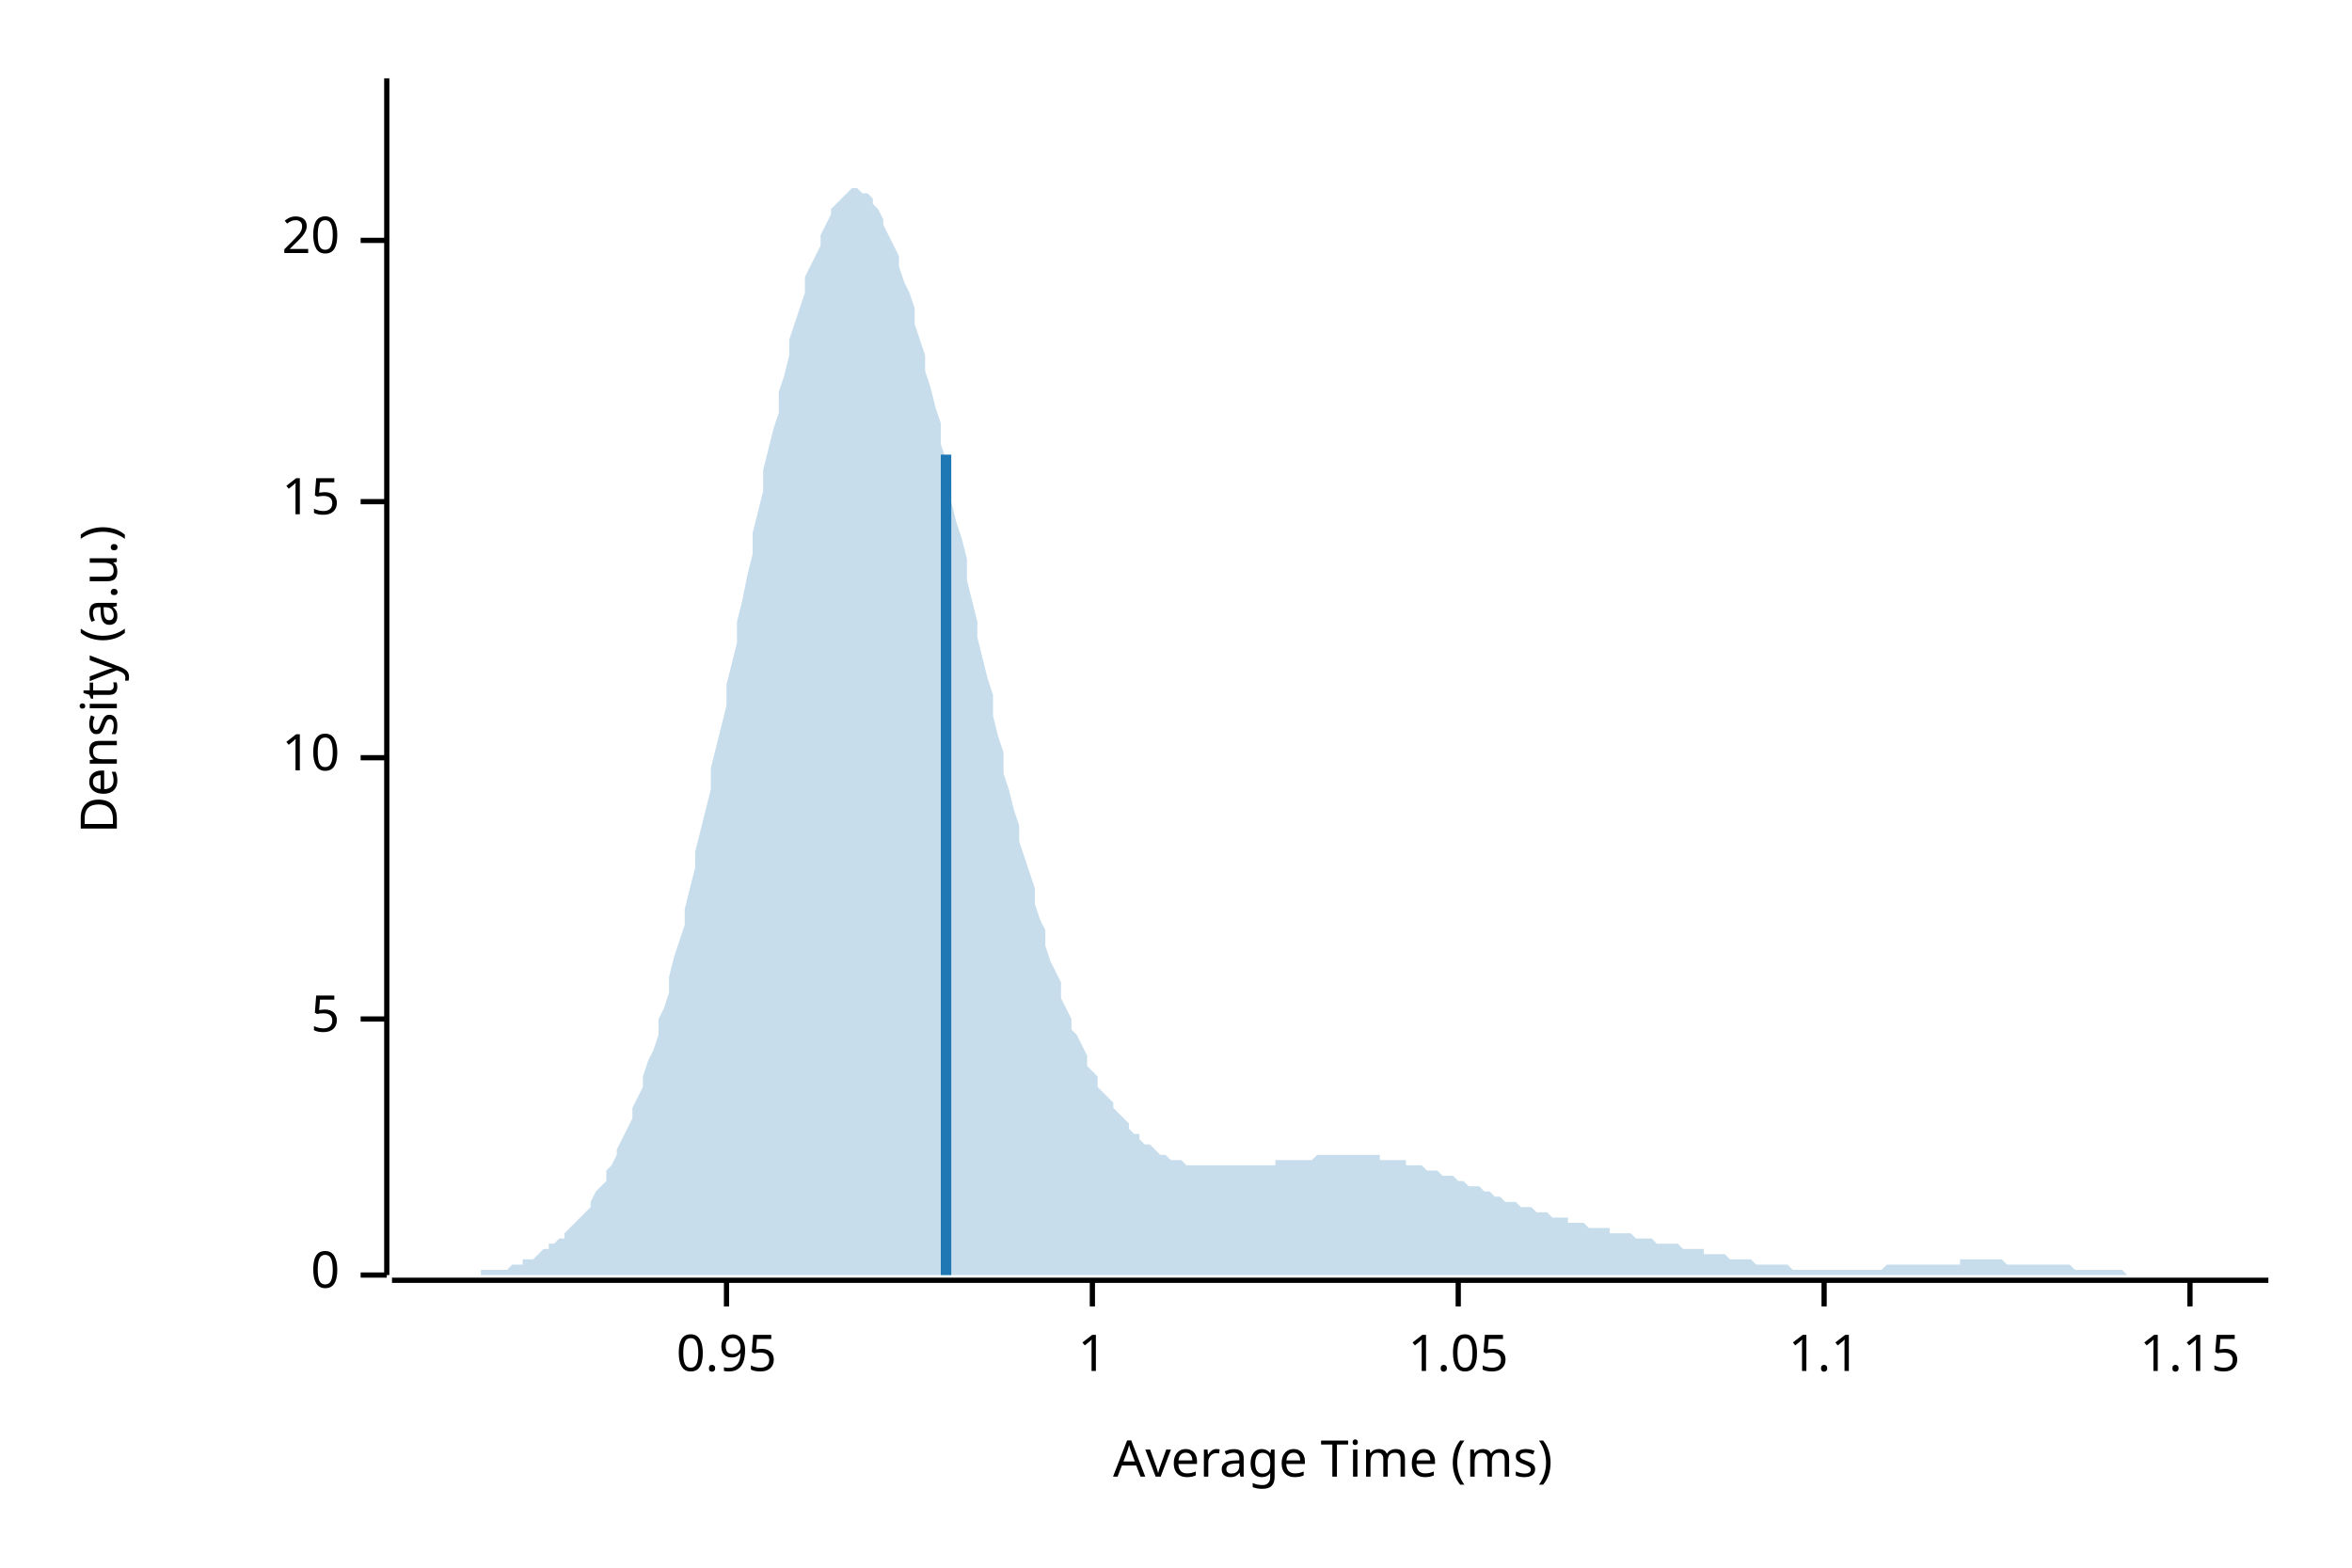
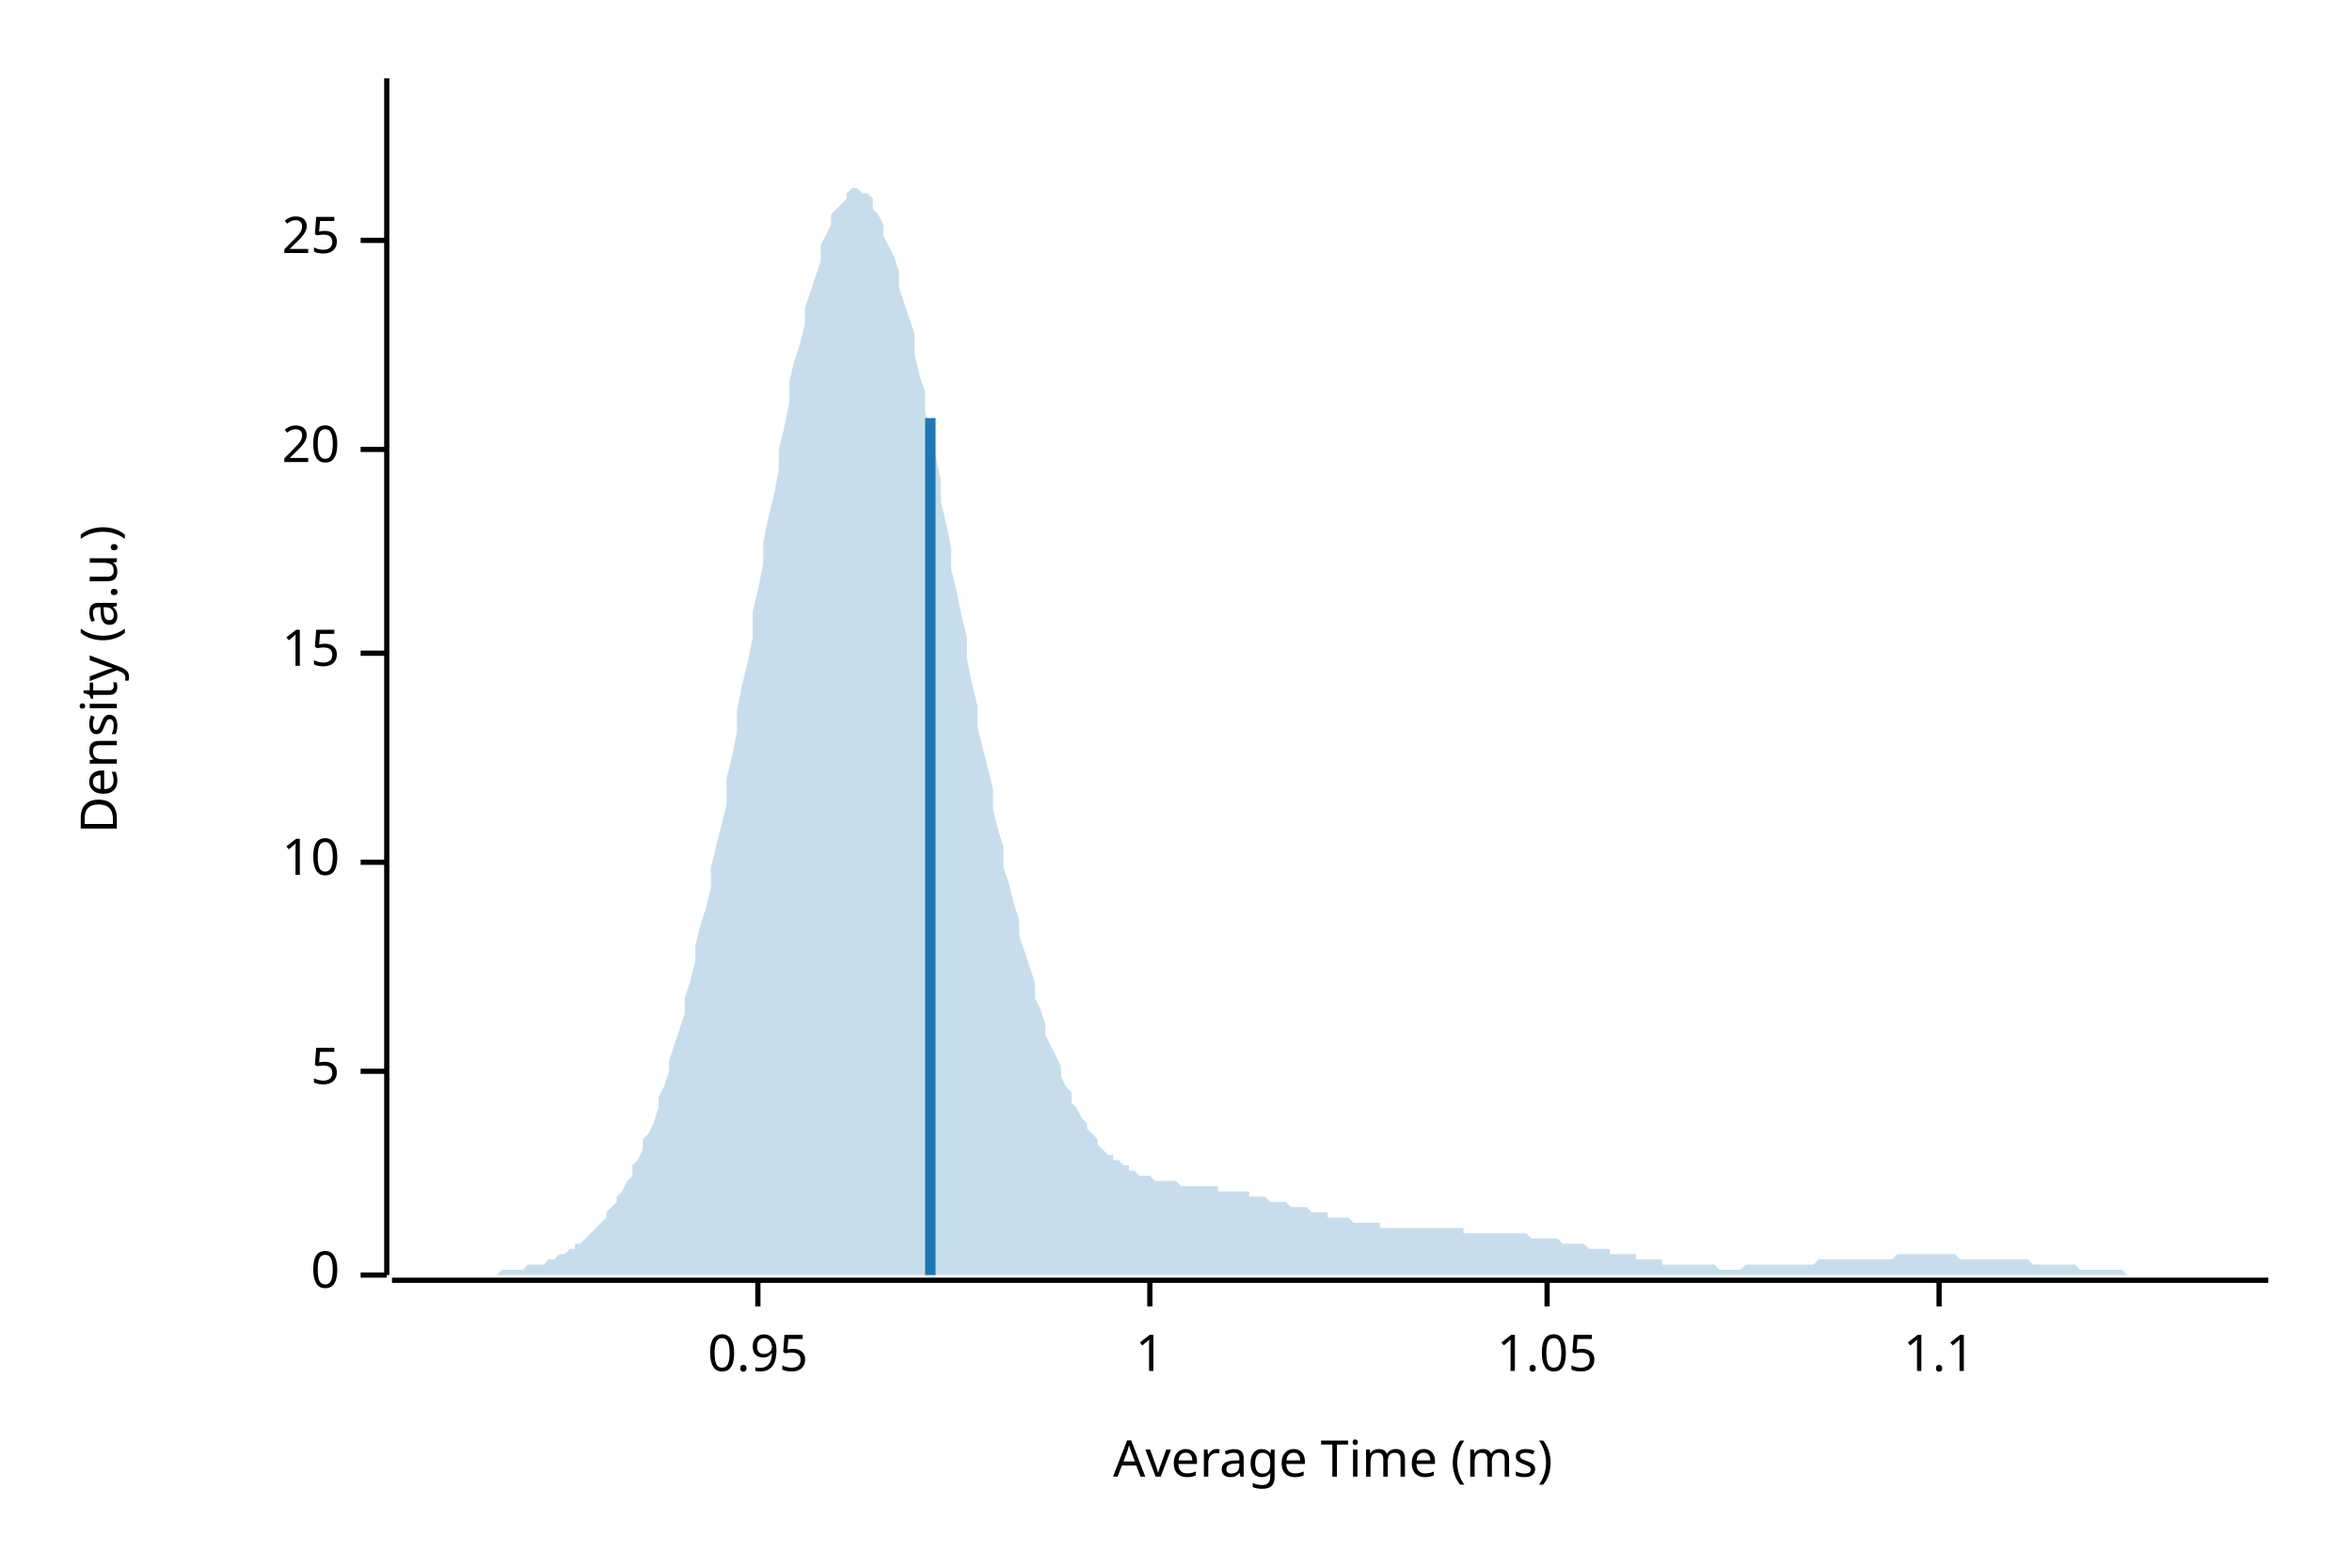
<svg xmlns="http://www.w3.org/2000/svg" width="450" height="300" viewBox="0 0 450 300">
  <text x="15" y="130" dy="0.76em" text-anchor="middle" font-family="sans-serif" font-size="9.677" opacity="1" fill="#000000" transform="rotate(270, 15, 130)">
Density (a.u.)
</text>
  <text x="255" y="285" dy="-0.5ex" text-anchor="middle" font-family="sans-serif" font-size="9.677" opacity="1" fill="#000000">
Average Time (ms)
</text>
  <polyline fill="none" opacity="1" stroke="#000000" stroke-width="1" points="74,15 74,244 " />
  <text x="65" y="244" dy="0.5ex" text-anchor="end" font-family="sans-serif" font-size="9.677" opacity="1" fill="#000000">
0
</text>
  <polyline fill="none" opacity="1" stroke="#000000" stroke-width="1" points="69,244 74,244 " />
-   <text x="65" y="195" dy="0.5ex" text-anchor="end" font-family="sans-serif" font-size="9.677" opacity="1" fill="#000000">
+   <text x="65" y="205" dy="0.5ex" text-anchor="end" font-family="sans-serif" font-size="9.677" opacity="1" fill="#000000">
5
</text>
-   <polyline fill="none" opacity="1" stroke="#000000" stroke-width="1" points="69,195 74,195 " />
-   <text x="65" y="145" dy="0.5ex" text-anchor="end" font-family="sans-serif" font-size="9.677" opacity="1" fill="#000000">
+   <polyline fill="none" opacity="1" stroke="#000000" stroke-width="1" points="69,205 74,205 " />
+   <text x="65" y="165" dy="0.5ex" text-anchor="end" font-family="sans-serif" font-size="9.677" opacity="1" fill="#000000">
10
</text>
-   <polyline fill="none" opacity="1" stroke="#000000" stroke-width="1" points="69,145 74,145 " />
-   <text x="65" y="96" dy="0.5ex" text-anchor="end" font-family="sans-serif" font-size="9.677" opacity="1" fill="#000000">
+   <polyline fill="none" opacity="1" stroke="#000000" stroke-width="1" points="69,165 74,165 " />
+   <text x="65" y="125" dy="0.5ex" text-anchor="end" font-family="sans-serif" font-size="9.677" opacity="1" fill="#000000">
15
</text>
-   <polyline fill="none" opacity="1" stroke="#000000" stroke-width="1" points="69,96 74,96 " />
+   <polyline fill="none" opacity="1" stroke="#000000" stroke-width="1" points="69,125 74,125 " />
+   <text x="65" y="86" dy="0.5ex" text-anchor="end" font-family="sans-serif" font-size="9.677" opacity="1" fill="#000000">
+ 20
+ </text>
+   <polyline fill="none" opacity="1" stroke="#000000" stroke-width="1" points="69,86 74,86 " />
  <text x="65" y="46" dy="0.5ex" text-anchor="end" font-family="sans-serif" font-size="9.677" opacity="1" fill="#000000">
- 20
+ 25
</text>
  <polyline fill="none" opacity="1" stroke="#000000" stroke-width="1" points="69,46 74,46 " />
  <polyline fill="none" opacity="1" stroke="#000000" stroke-width="1" points="75,245 434,245 " />
-   <text x="139" y="255" dy="0.76em" text-anchor="middle" font-family="sans-serif" font-size="9.677" opacity="1" fill="#000000">
+   <text x="145" y="255" dy="0.76em" text-anchor="middle" font-family="sans-serif" font-size="9.677" opacity="1" fill="#000000">
0.95
</text>
-   <polyline fill="none" opacity="1" stroke="#000000" stroke-width="1" points="139,245 139,250 " />
-   <text x="209" y="255" dy="0.76em" text-anchor="middle" font-family="sans-serif" font-size="9.677" opacity="1" fill="#000000">
+   <polyline fill="none" opacity="1" stroke="#000000" stroke-width="1" points="145,245 145,250 " />
+   <text x="220" y="255" dy="0.76em" text-anchor="middle" font-family="sans-serif" font-size="9.677" opacity="1" fill="#000000">
1
</text>
-   <polyline fill="none" opacity="1" stroke="#000000" stroke-width="1" points="209,245 209,250 " />
-   <text x="279" y="255" dy="0.76em" text-anchor="middle" font-family="sans-serif" font-size="9.677" opacity="1" fill="#000000">
+   <polyline fill="none" opacity="1" stroke="#000000" stroke-width="1" points="220,245 220,250 " />
+   <text x="296" y="255" dy="0.76em" text-anchor="middle" font-family="sans-serif" font-size="9.677" opacity="1" fill="#000000">
1.05
</text>
-   <polyline fill="none" opacity="1" stroke="#000000" stroke-width="1" points="279,245 279,250 " />
-   <text x="349" y="255" dy="0.76em" text-anchor="middle" font-family="sans-serif" font-size="9.677" opacity="1" fill="#000000">
+   <polyline fill="none" opacity="1" stroke="#000000" stroke-width="1" points="296,245 296,250 " />
+   <text x="371" y="255" dy="0.76em" text-anchor="middle" font-family="sans-serif" font-size="9.677" opacity="1" fill="#000000">
1.1
</text>
-   <polyline fill="none" opacity="1" stroke="#000000" stroke-width="1" points="349,245 349,250 " />
-   <text x="419" y="255" dy="0.76em" text-anchor="middle" font-family="sans-serif" font-size="9.677" opacity="1" fill="#000000">
- 1.15
- </text>
-   <polyline fill="none" opacity="1" stroke="#000000" stroke-width="1" points="419,245 419,250 " />
-   <polygon opacity="0.25" fill="#1F78B4" points="75,244 75,244 76,244 77,244 77,244 78,244 79,244 80,244 80,244 81,244 82,244 82,244 83,244 84,244 85,244 85,244 86,244 87,244 87,244 88,244 89,244 90,244 90,244 91,244 92,244 92,243 93,243 94,243 95,243 95,243 96,243 97,243 98,242 98,242 99,242 100,242 100,241 101,241 102,241 103,240 103,240 104,239 105,239 105,238 106,238 107,237 108,237 108,236 109,235 110,234 110,234 111,233 112,232 113,231 113,230 114,228 115,227 116,226 116,224 117,223 118,221 118,220 119,218 120,216 121,214 121,212 122,210 123,208 123,206 124,203 125,201 126,198 126,195 127,193 128,190 128,187 129,183 130,180 131,177 131,174 132,170 133,166 133,163 134,159 135,155 136,151 136,147 137,143 138,139 139,135 139,131 140,127 141,123 141,119 142,115 143,110 144,106 144,102 145,98 146,94 146,90 147,86 148,82 149,79 149,75 150,72 151,68 151,65 152,62 153,59 154,56 154,53 155,51 156,49 157,47 157,45 158,43 159,41 159,40 160,39 161,38 162,37 162,37 163,36 164,36 164,36 165,37 166,37 167,38 167,39 168,40 169,42 169,43 170,45 171,47 172,49 172,51 173,54 174,56 175,59 175,62 176,65 177,68 177,71 178,74 179,78 180,81 180,85 181,88 182,92 182,96 183,100 184,103 185,107 185,111 186,115 187,119 187,122 188,126 189,130 190,133 190,137 191,141 192,144 192,148 193,151 194,155 195,158 195,161 196,164 197,167 198,170 198,173 199,176 200,178 200,181 201,184 202,186 203,188 203,191 204,193 205,195 205,197 206,198 207,200 208,202 208,204 209,205 210,206 210,208 211,209 212,210 213,211 213,212 214,213 215,214 216,215 216,216 217,217 218,217 218,218 219,219 220,219 221,220 221,220 222,221 223,221 223,221 224,222 225,222 226,222 226,222 227,223 228,223 228,223 229,223 230,223 231,223 231,223 232,223 233,223 233,223 234,223 235,223 236,223 236,223 237,223 238,223 239,223 239,223 240,223 241,223 241,223 242,223 243,223 244,223 244,222 245,222 246,222 246,222 247,222 248,222 249,222 249,222 250,222 251,222 251,222 252,221 253,221 254,221 254,221 255,221 256,221 257,221 257,221 258,221 259,221 259,221 260,221 261,221 262,221 262,221 263,221 264,221 264,222 265,222 266,222 267,222 267,222 268,222 269,222 269,223 270,223 271,223 272,223 272,223 273,224 274,224 275,224 275,224 276,225 277,225 277,225 278,225 279,226 280,226 280,226 281,227 282,227 282,227 283,227 284,228 285,228 285,228 286,229 287,229 287,229 288,230 289,230 290,230 290,230 291,231 292,231 292,231 293,231 294,232 295,232 295,232 296,232 297,233 298,233 298,233 299,233 300,233 300,234 301,234 302,234 303,234 303,234 304,235 305,235 305,235 306,235 307,235 308,235 308,236 309,236 310,236 310,236 311,236 312,236 313,237 313,237 314,237 315,237 316,237 316,237 317,238 318,238 318,238 319,238 320,238 321,238 321,238 322,239 323,239 323,239 324,239 325,239 326,239 326,240 327,240 328,240 328,240 329,240 330,240 331,241 331,241 332,241 333,241 333,241 334,241 335,241 336,242 336,242 337,242 338,242 339,242 339,242 340,242 341,242 341,242 342,242 343,243 344,243 344,243 345,243 346,243 346,243 347,243 348,243 349,243 349,243 350,243 351,243 351,243 352,243 353,243 354,243 354,243 355,243 356,243 357,243 357,243 358,243 359,243 359,243 360,243 361,242 362,242 362,242 363,242 364,242 364,242 365,242 366,242 367,242 367,242 368,242 369,242 369,242 370,242 371,242 372,242 372,242 373,242 374,242 375,242 375,241 376,241 377,241 377,241 378,241 379,241 380,241 380,241 381,241 382,241 382,241 383,241 384,242 385,242 385,242 386,242 387,242 387,242 388,242 389,242 390,242 390,242 391,242 392,242 392,242 393,242 394,242 395,242 395,242 396,242 397,243 398,243 398,243 399,243 400,243 400,243 401,243 402,243 403,243 403,243 404,243 405,243 405,243 406,243 407,244 408,244 408,244 409,244 410,244 410,244 411,244 412,244 413,244 413,244 414,244 415,244 416,244 416,244 417,244 418,244 418,244 419,244 420,244 421,244 421,244 422,244 423,244 423,244 424,244 425,244 426,244 426,244 427,244 428,244 428,244 429,244 430,244 431,244 431,244 432,244 433,244 434,244 434,244 75,244 " />
-   <polyline fill="none" opacity="1" stroke="#1F78B4" stroke-width="2" points="181,244 181,87 " />
+   <polyline fill="none" opacity="1" stroke="#000000" stroke-width="1" points="371,245 371,250 " />
+   <polygon opacity="0.25" fill="#1F78B4" points="75,244 75,244 76,244 77,244 77,244 78,244 79,244 80,244 80,244 81,244 82,244 82,244 83,244 84,244 85,244 85,244 86,244 87,244 87,244 88,244 89,244 90,244 90,244 91,244 92,244 92,244 93,244 94,244 95,244 95,244 96,243 97,243 98,243 98,243 99,243 100,243 100,243 101,242 102,242 103,242 103,242 104,242 105,241 105,241 106,241 107,240 108,240 108,240 109,239 110,239 110,238 111,238 112,237 113,236 113,236 114,235 115,234 116,233 116,232 117,231 118,230 118,229 119,228 120,226 121,225 121,223 122,222 123,220 123,218 124,217 125,215 126,212 126,210 127,208 128,205 128,203 129,200 130,197 131,194 131,191 132,188 133,184 133,181 134,177 135,174 136,170 136,166 137,162 138,158 139,154 139,149 140,145 141,140 141,136 142,131 143,127 144,122 144,117 145,113 146,108 146,104 147,99 148,95 149,90 149,86 150,82 151,77 151,73 152,69 153,66 154,62 154,59 155,56 156,53 157,50 157,47 158,45 159,43 159,41 160,40 161,39 162,38 162,37 163,36 164,36 164,36 165,37 166,37 167,38 167,40 168,41 169,43 169,45 170,47 171,49 172,52 172,55 173,58 174,61 175,64 175,68 176,72 177,75 177,79 178,83 179,87 180,92 180,96 181,100 182,105 182,109 183,113 184,118 185,122 185,126 186,131 187,135 187,139 188,143 189,147 190,151 190,155 191,159 192,162 192,166 193,169 194,173 195,176 195,179 196,182 197,185 198,188 198,191 199,193 200,196 200,198 201,200 202,202 203,204 203,206 204,208 205,209 205,211 206,212 207,214 208,215 208,216 209,217 210,218 210,219 211,220 212,221 213,221 213,222 214,222 215,223 216,223 216,224 217,224 218,225 218,225 219,225 220,225 221,226 221,226 222,226 223,226 223,226 224,226 225,226 226,227 226,227 227,227 228,227 228,227 229,227 230,227 231,227 231,227 232,227 233,227 233,228 234,228 235,228 236,228 236,228 237,228 238,228 239,228 239,229 240,229 241,229 241,229 242,229 243,230 244,230 244,230 245,230 246,230 246,230 247,231 248,231 249,231 249,231 250,231 251,232 251,232 252,232 253,232 254,232 254,233 255,233 256,233 257,233 257,233 258,233 259,234 259,234 260,234 261,234 262,234 262,234 263,234 264,234 264,235 265,235 266,235 267,235 267,235 268,235 269,235 269,235 270,235 271,235 272,235 272,235 273,235 274,235 275,235 275,235 276,235 277,235 277,235 278,235 279,235 280,235 280,236 281,236 282,236 282,236 283,236 284,236 285,236 285,236 286,236 287,236 287,236 288,236 289,236 290,236 290,236 291,236 292,236 292,236 293,237 294,237 295,237 295,237 296,237 297,237 298,237 298,237 299,238 300,238 300,238 301,238 302,238 303,238 303,238 304,239 305,239 305,239 306,239 307,239 308,239 308,240 309,240 310,240 310,240 311,240 312,240 313,240 313,241 314,241 315,241 316,241 316,241 317,241 318,241 318,242 319,242 320,242 321,242 321,242 322,242 323,242 323,242 324,242 325,242 326,242 326,242 327,242 328,242 328,242 329,243 330,243 331,243 331,243 332,243 333,243 333,243 334,242 335,242 336,242 336,242 337,242 338,242 339,242 339,242 340,242 341,242 341,242 342,242 343,242 344,242 344,242 345,242 346,242 346,242 347,242 348,241 349,241 349,241 350,241 351,241 351,241 352,241 353,241 354,241 354,241 355,241 356,241 357,241 357,241 358,241 359,241 359,241 360,241 361,241 362,241 362,241 363,240 364,240 364,240 365,240 366,240 367,240 367,240 368,240 369,240 369,240 370,240 371,240 372,240 372,240 373,240 374,240 375,241 375,241 376,241 377,241 377,241 378,241 379,241 380,241 380,241 381,241 382,241 382,241 383,241 384,241 385,241 385,241 386,241 387,241 387,241 388,241 389,242 390,242 390,242 391,242 392,242 392,242 393,242 394,242 395,242 395,242 396,242 397,242 398,243 398,243 399,243 400,243 400,243 401,243 402,243 403,243 403,243 404,243 405,243 405,243 406,243 407,244 408,244 408,244 409,244 410,244 410,244 411,244 412,244 413,244 413,244 414,244 415,244 416,244 416,244 417,244 418,244 418,244 419,244 420,244 421,244 421,244 422,244 423,244 423,244 424,244 425,244 426,244 426,244 427,244 428,244 428,244 429,244 430,244 431,244 431,244 432,244 433,244 434,244 434,244 75,244 " />
+   <polyline fill="none" opacity="1" stroke="#1F78B4" stroke-width="2" points="178,244 178,80 " />
</svg>
